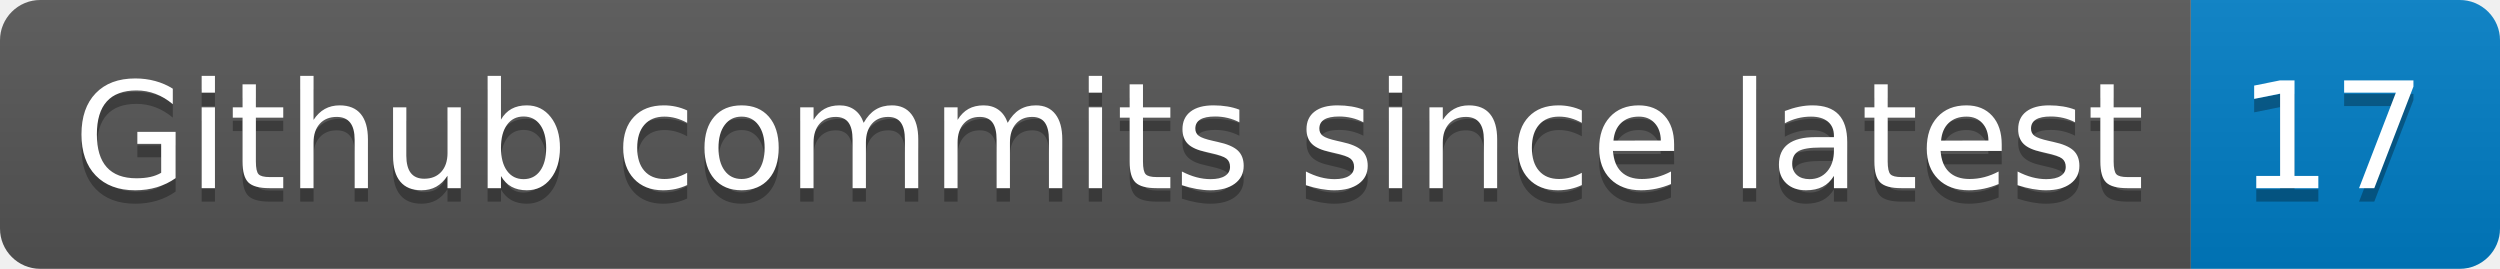
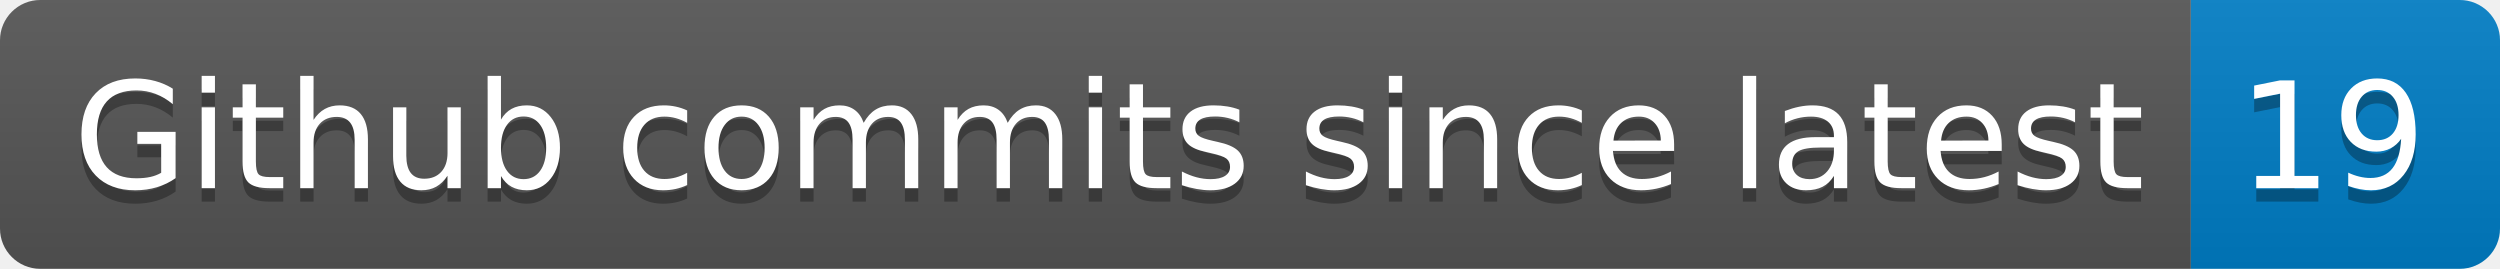
- <svg xmlns="http://www.w3.org/2000/svg" width="186" height="20" role="img" aria-label="Github commits since latest: 17">
+ <svg xmlns="http://www.w3.org/2000/svg" width="186" height="20" role="img" aria-label="Github commits since latest: 19">
  <linearGradient id="s" x2="0" y2="100%">
    <stop offset="0" stop-color="#bbb" stop-opacity=".1" />
    <stop offset="1" stop-opacity=".1" />
  </linearGradient>
  <clipPath id="r">
    <rect width="186" height="20" rx="3" fill="#fff" />
  </clipPath>
  <g clip-path="url(#r)">
    <rect width="163" height="20" fill="#555" />
    <rect x="163" width="23" height="20" fill="#007ec6" />
    <rect width="186" height="20" fill="url(#s)" />
  </g>
  <g fill="#fff" text-anchor="middle" font-family="Verdana,Geneva,DejaVu Sans,sans-serif" text-rendering="geometricPrecision" font-size="110">
    <text aria-hidden="true" x="825" y="150" fill="#010101" fill-opacity=".3" transform="scale(.1)" textLength="1530">Github commits since latest</text>
    <text x="825" y="140" transform="scale(.1)" fill="#fff" textLength="1530">Github commits since latest</text>
-     <text aria-hidden="true" x="1735" y="150" fill="#010101" fill-opacity=".3" transform="scale(.1)" textLength="130">17</text>
-     <text x="1735" y="140" transform="scale(.1)" fill="#fff" textLength="130">17</text>
+     <text aria-hidden="true" x="1735" y="150" fill="#010101" fill-opacity=".3" transform="scale(.1)" textLength="130">19</text>
+     <text x="1735" y="140" transform="scale(.1)" fill="#fff" textLength="130">19</text>
  </g>
</svg>
